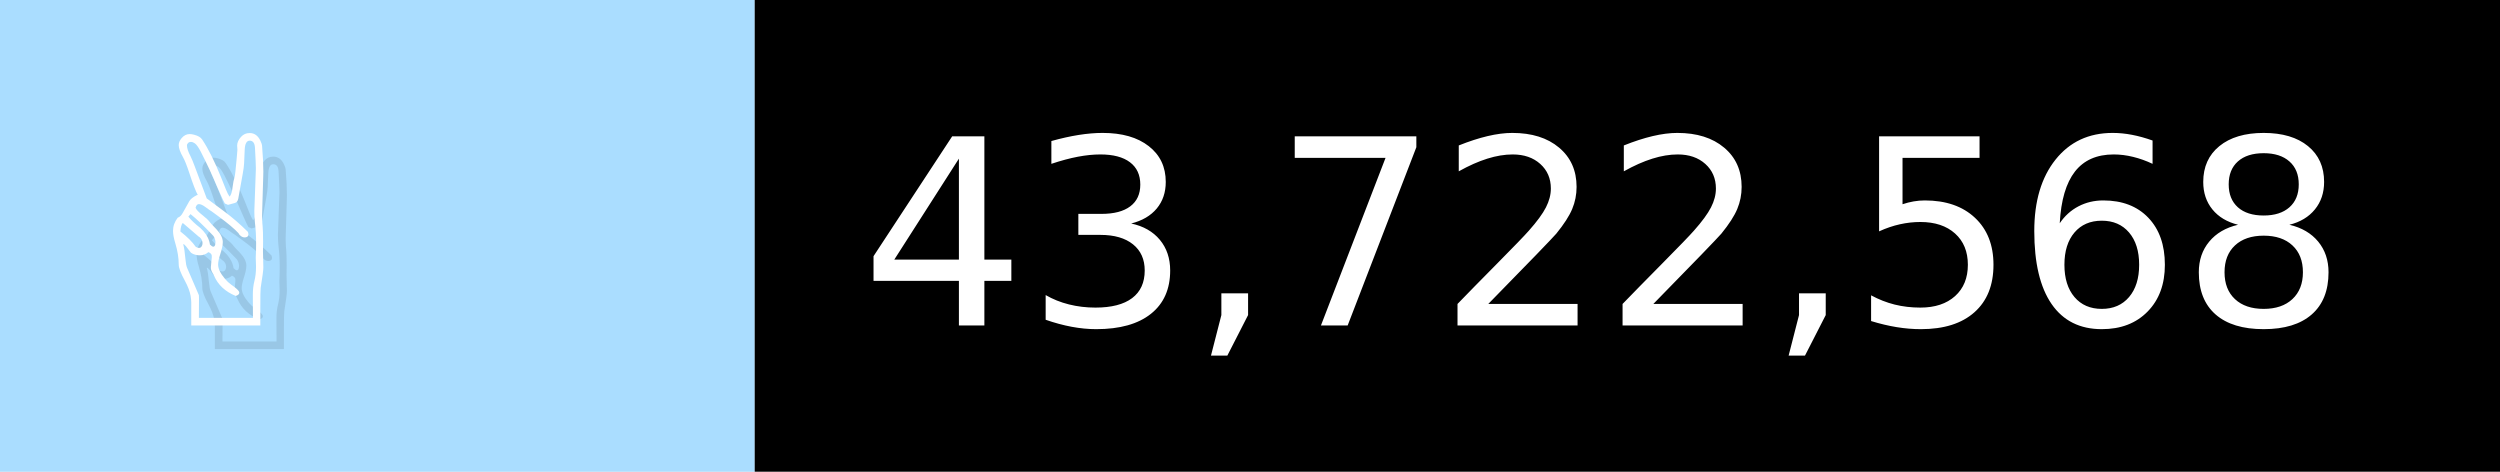
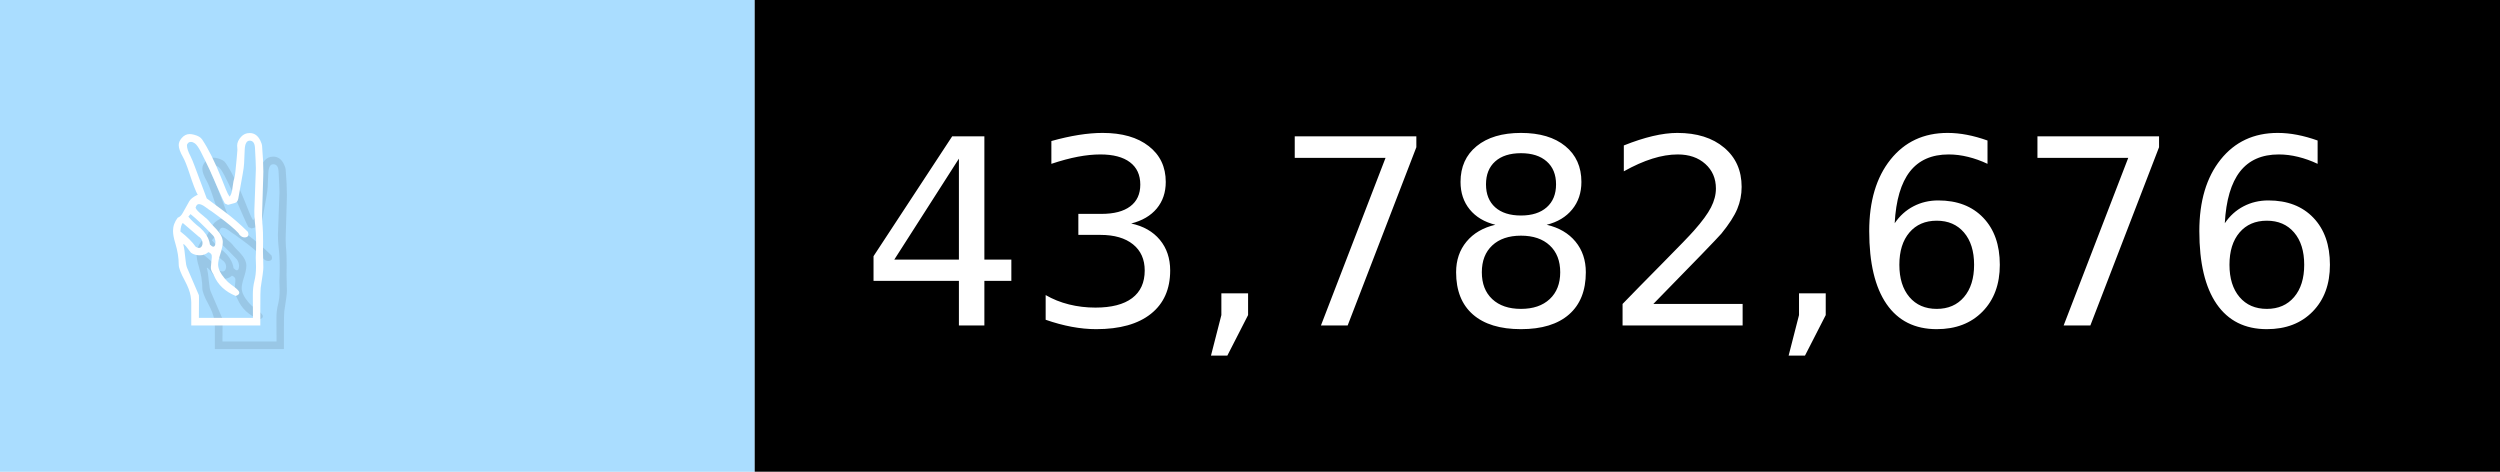
- <svg xmlns="http://www.w3.org/2000/svg" width="106" height="20" viewBox="0 0 1060 200" role="img" aria-label="✌️: 43,722,568">
+ <svg xmlns="http://www.w3.org/2000/svg" width="106" height="20" viewBox="0 0 1060 200" role="img" aria-label="✌️: 43,782,676">
  <g>
    <rect fill="#ADF" width="320" height="200" />
    <rect fill="##f9a" x="320" width="740" height="200" />
  </g>
  <g aria-hidden="true" fill="#fff" text-anchor="start" font-family="Verdana,DejaVu Sans,sans-serif" font-size="110">
    <text x="60" y="148" textLength="220" fill="#000" opacity="0.1">✌️</text>
    <text x="50" y="138" textLength="220">✌️</text>
-     <text x="375" y="148" textLength="640" fill="#000" opacity="0.1">43,722,568</text>
-     <text x="365" y="138" textLength="640">43,722,568</text>
+     <text x="375" y="148" textLength="640" fill="#000" opacity="0.1">43,782,676</text>
+     <text x="365" y="138" textLength="640">43,782,676</text>
  </g>
</svg>
